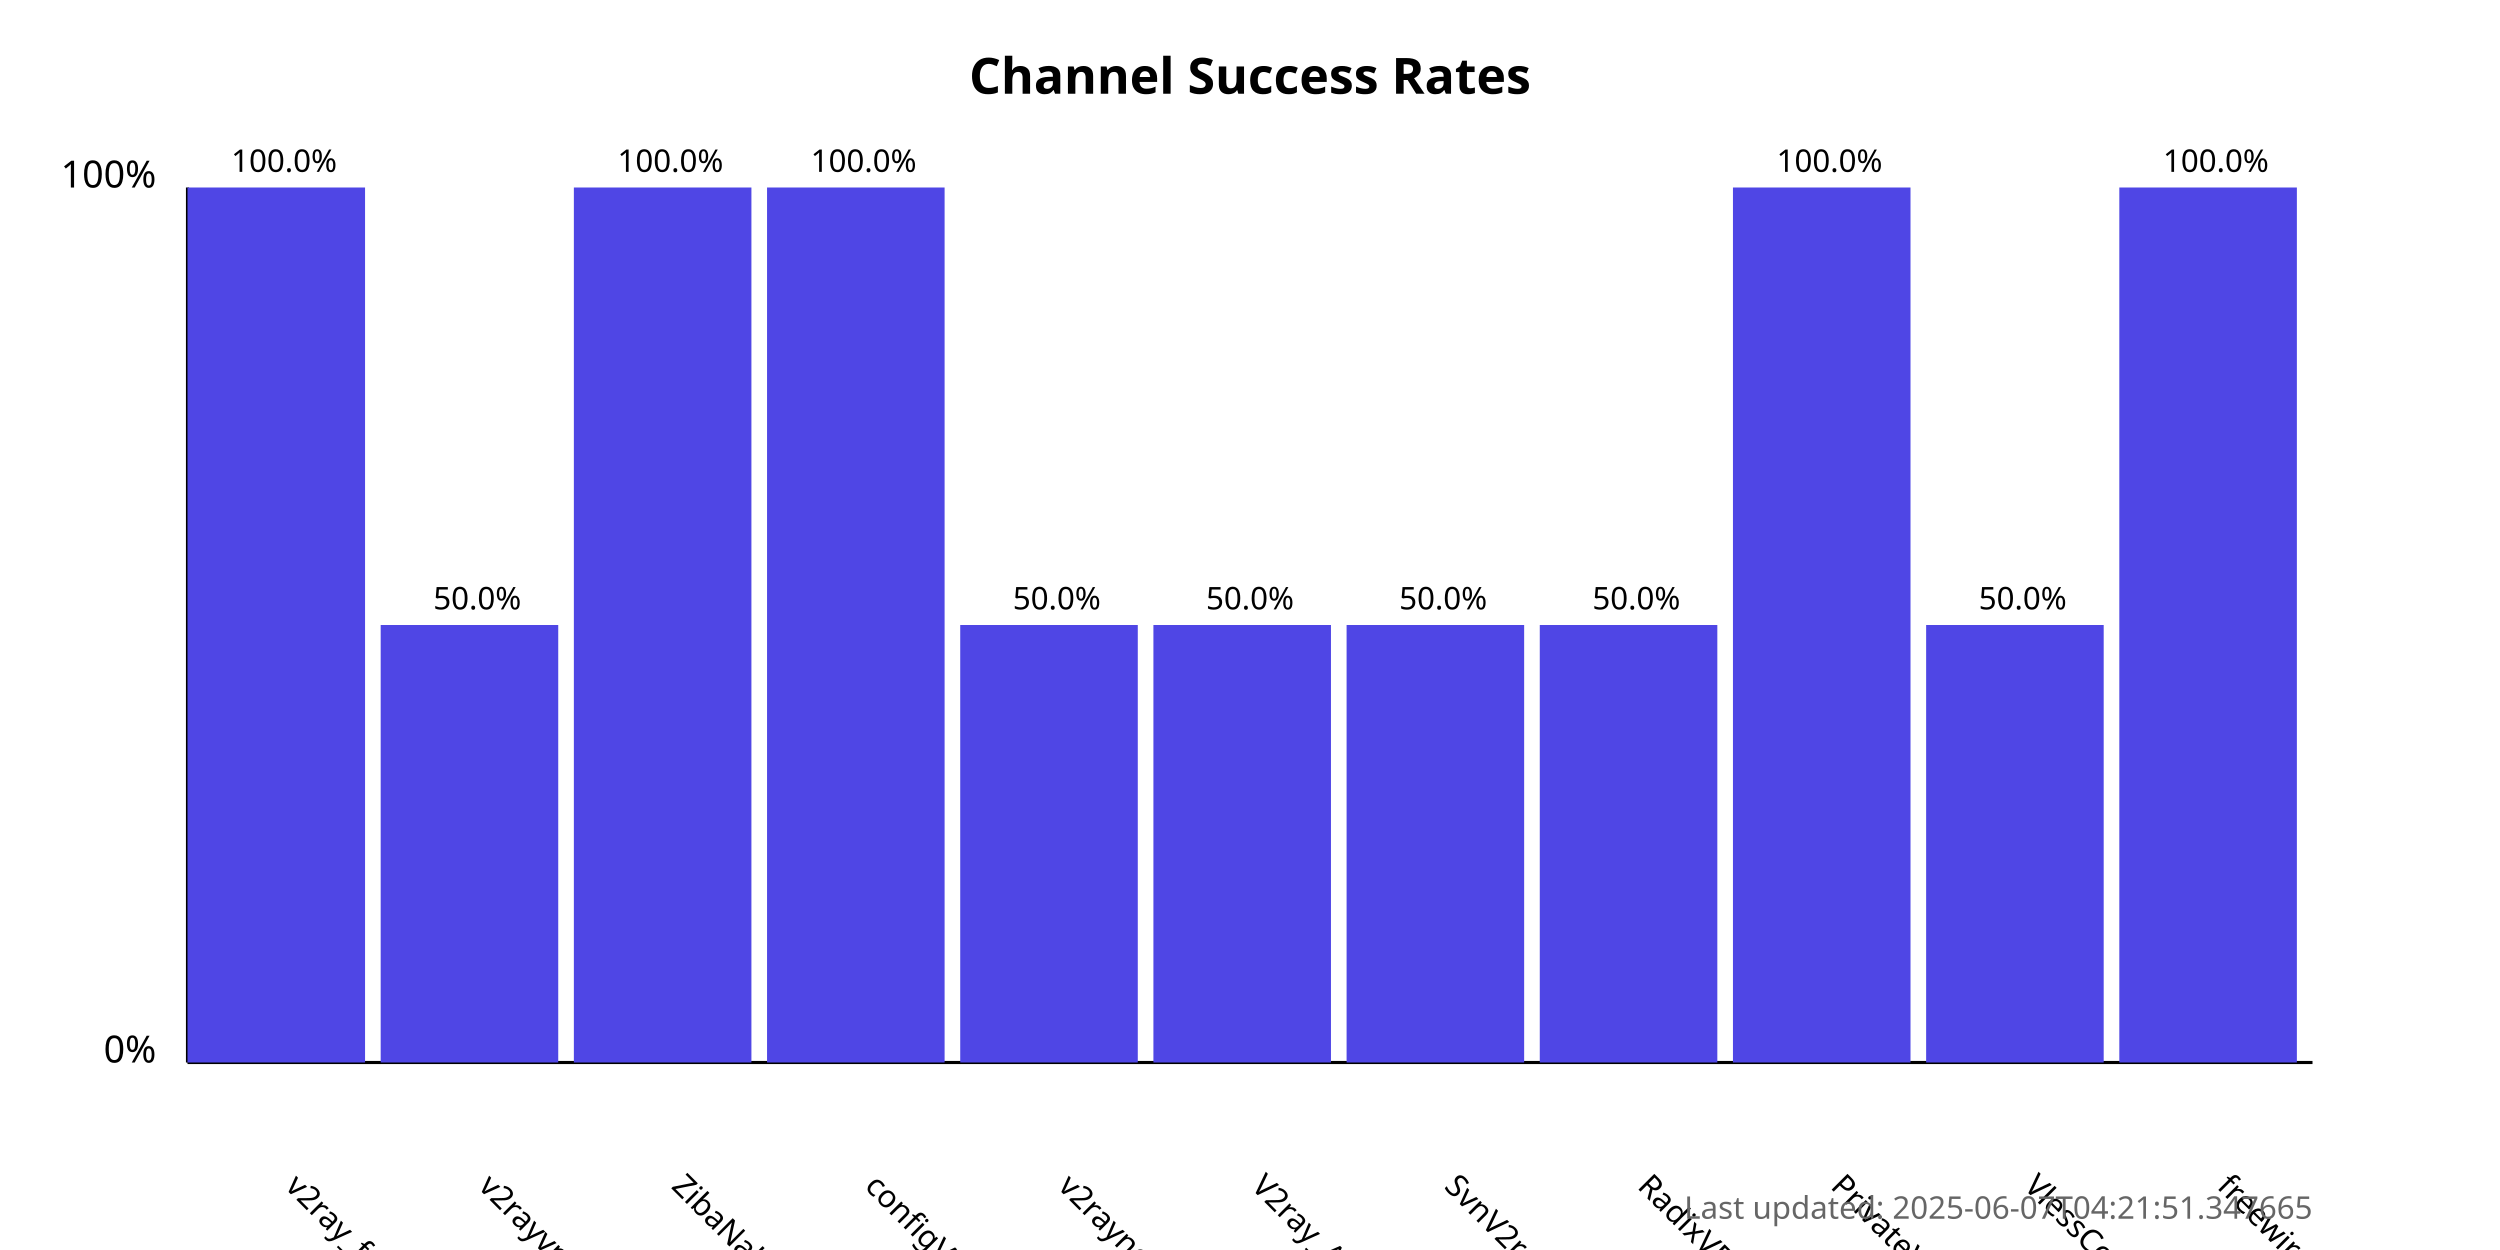
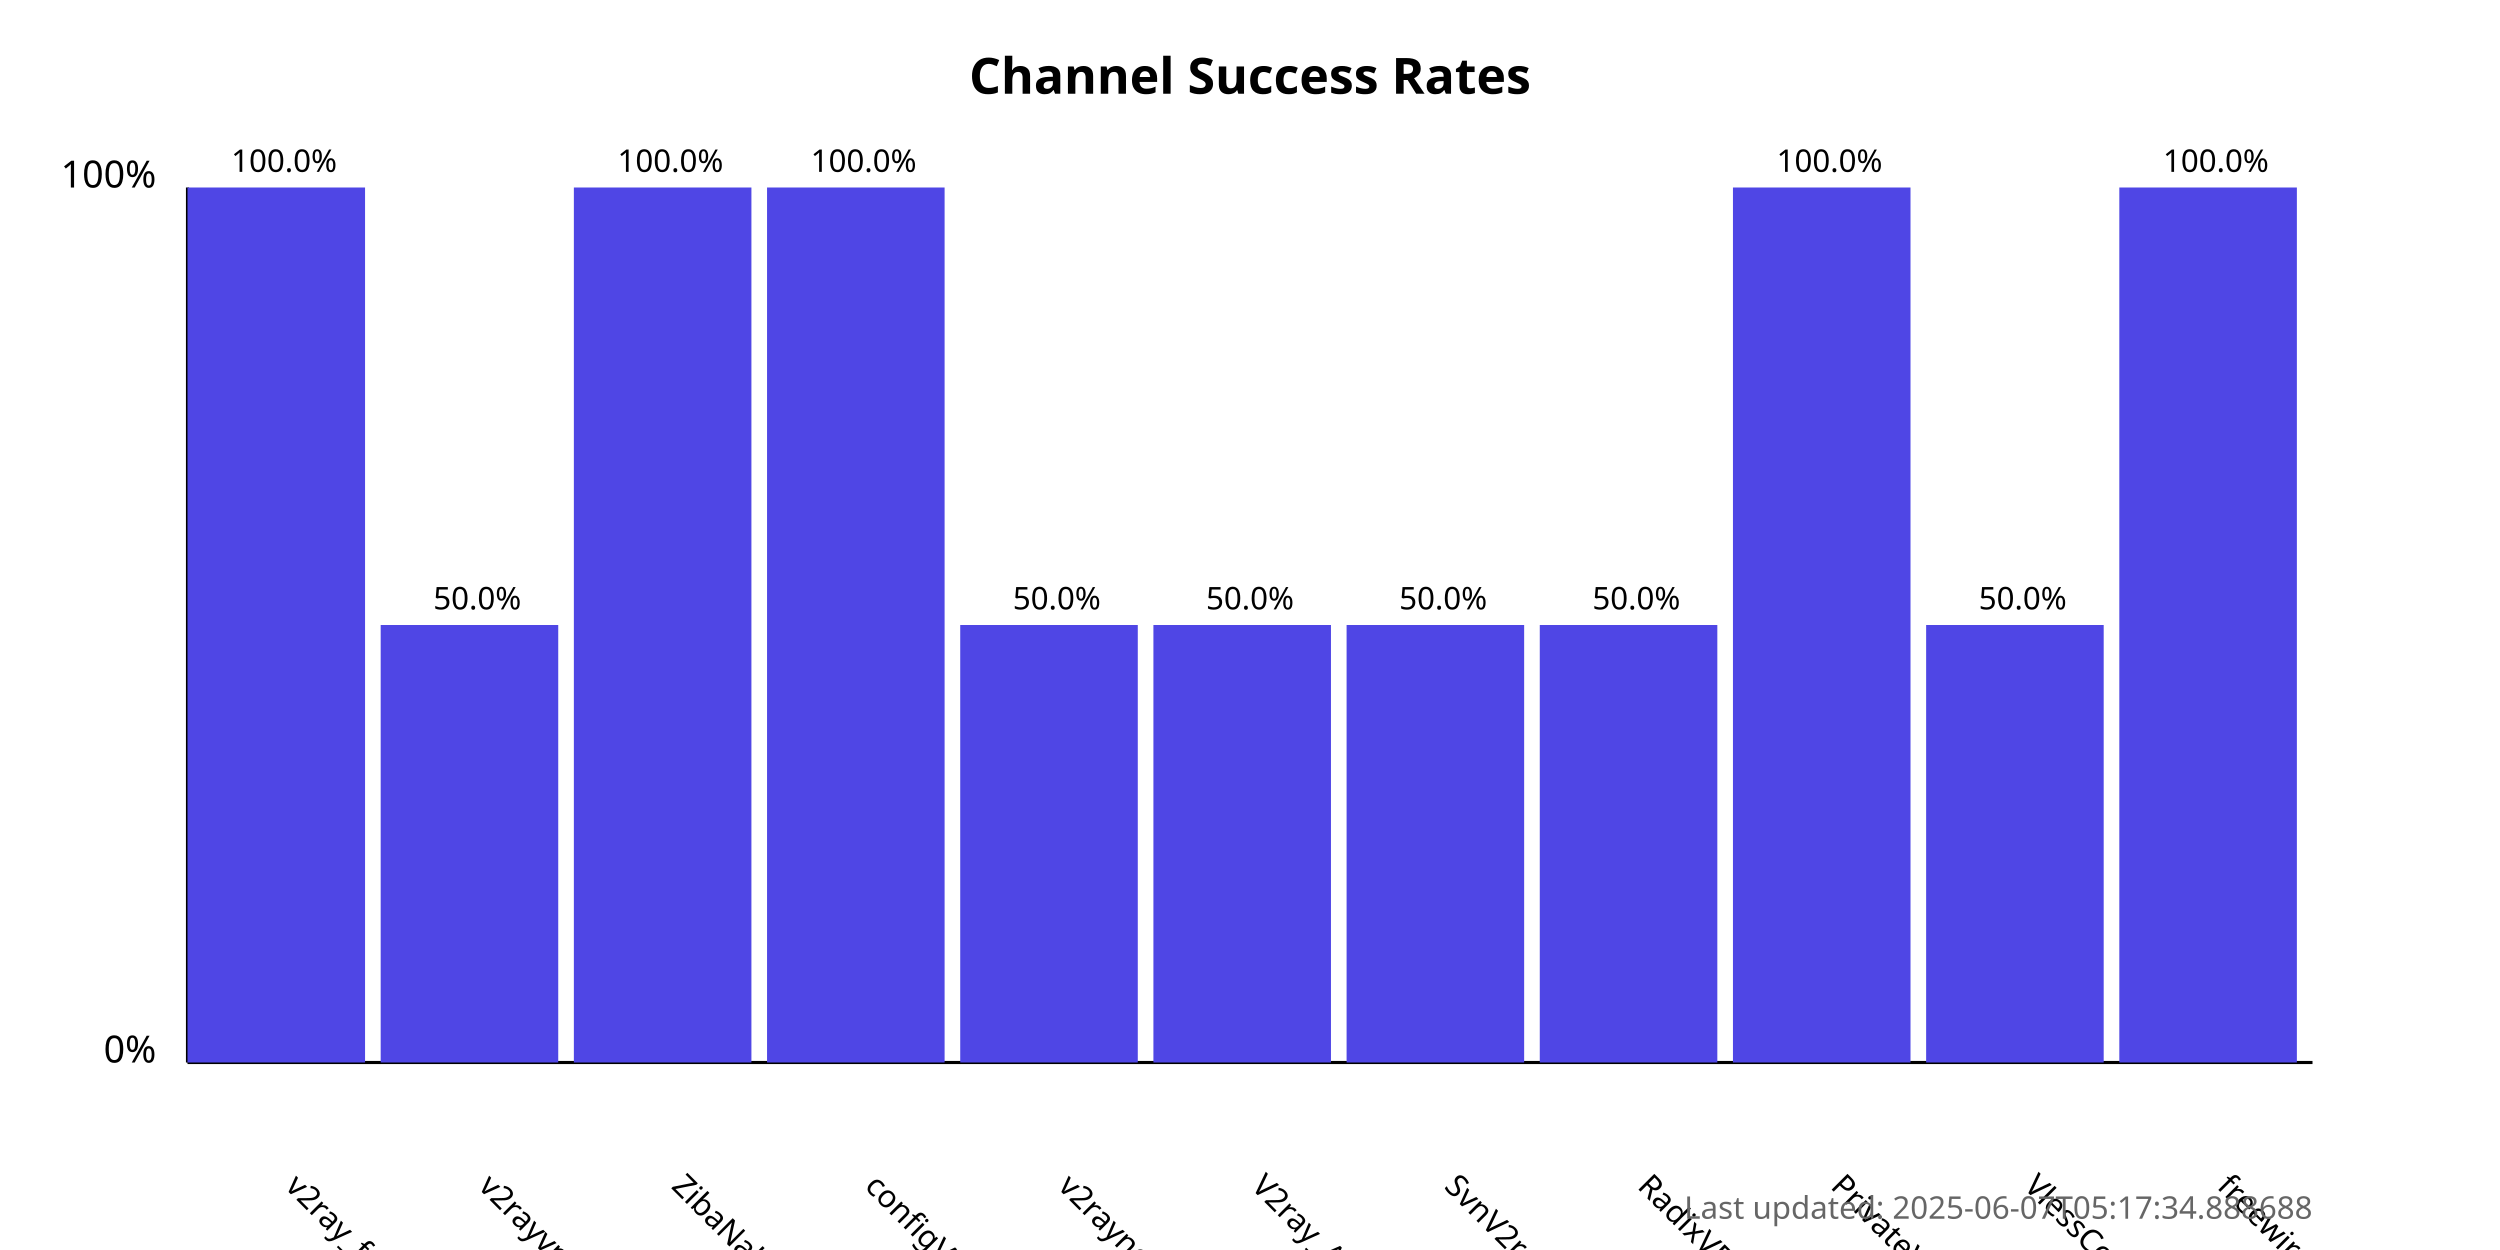
<svg xmlns="http://www.w3.org/2000/svg" width="800" height="400">
  <style>
            .chart-title { font: bold 16px sans-serif; }
            .axis-label { font: 12px sans-serif; }
            .tick-label { font: 10px sans-serif; }
            .bar { fill: #4f46e5; }
            .bar:hover { fill: #6366f1; }
            .timestamp { font: 10px sans-serif; fill: #666; }
        </style>
  <text x="400.0" y="30" text-anchor="middle" class="chart-title">
            Channel Success Rates
        </text>
  <line x1="60" y1="340" x2="60" y2="60" stroke="black" stroke-width="1" />
  <line x1="60" y1="340" x2="740" y2="340" stroke="black" stroke-width="1" />
  <text x="50" y="340" text-anchor="end" class="axis-label">0%</text>
  <text x="50" y="60" text-anchor="end" class="axis-label">100%</text>
  <g>
    <rect x="60" y="60.0" width="56.818" height="280.0" class="bar" />
    <text x="90.909" y="380" transform="rotate(45, 90.90909, 380)" text-anchor="start" class="tick-label">
                v2ray_free_conf
            </text>
    <text x="90.909" y="55.0" text-anchor="middle" class="tick-label">
                100.0%
            </text>
  </g>
  <g>
    <rect x="121.818" y="200.0" width="56.818" height="140.0" class="bar" />
    <text x="152.727" y="380" transform="rotate(45, 152.7273, 380)" text-anchor="start" class="tick-label">
                v2rayvpno
            </text>
    <text x="152.727" y="195.0" text-anchor="middle" class="tick-label">
                50.0%
            </text>
  </g>
  <g>
    <rect x="183.636" y="60.0" width="56.818" height="280.0" class="bar" />
    <text x="214.545" y="380" transform="rotate(45, 214.5455, 380)" text-anchor="start" class="tick-label">
                ZibaNabz
            </text>
    <text x="214.545" y="55.0" text-anchor="middle" class="tick-label">
                100.0%
            </text>
  </g>
  <g>
    <rect x="245.455" y="60.0" width="56.818" height="280.0" class="bar" />
    <text x="276.364" y="380" transform="rotate(45, 276.3636, 380)" text-anchor="start" class="tick-label">
                configV2rayForFree
            </text>
    <text x="276.364" y="55.0" text-anchor="middle" class="tick-label">
                100.0%
            </text>
  </g>
  <g>
    <rect x="307.273" y="200.0" width="56.818" height="140.0" class="bar" />
    <text x="338.182" y="380" transform="rotate(45, 338.1818, 380)" text-anchor="start" class="tick-label">
                v2rayngvpn
            </text>
    <text x="338.182" y="195.0" text-anchor="middle" class="tick-label">
                50.0%
            </text>
  </g>
  <g>
    <rect x="369.091" y="200.0" width="56.818" height="140.0" class="bar" />
    <text x="400.0" y="380" transform="rotate(45, 400.0, 380)" text-anchor="start" class="tick-label">
                V2ray_Alpha
            </text>
    <text x="400.0" y="195.0" text-anchor="middle" class="tick-label">
                50.0%
            </text>
  </g>
  <g>
    <rect x="430.909" y="200.0" width="56.818" height="140.0" class="bar" />
    <text x="461.818" y="380" transform="rotate(45, 461.8182, 380)" text-anchor="start" class="tick-label">
                SvnV2ray
            </text>
    <text x="461.818" y="195.0" text-anchor="middle" class="tick-label">
                50.0%
            </text>
  </g>
  <g>
    <rect x="492.727" y="200.0" width="56.818" height="140.0" class="bar" />
    <text x="523.636" y="380" transform="rotate(45, 523.6364, 380)" text-anchor="start" class="tick-label">
                RadixVPN
            </text>
    <text x="523.636" y="195.0" text-anchor="middle" class="tick-label">
                50.0%
            </text>
  </g>
  <g>
    <rect x="554.545" y="60.0" width="56.818" height="280.0" class="bar" />
    <text x="585.455" y="380" transform="rotate(45, 585.4545, 380)" text-anchor="start" class="tick-label">
                PrivateVPNs
            </text>
    <text x="585.455" y="55.0" text-anchor="middle" class="tick-label">
                100.0%
            </text>
  </g>
  <g>
    <rect x="616.364" y="200.0" width="56.818" height="140.0" class="bar" />
    <text x="647.273" y="380" transform="rotate(45, 647.2727, 380)" text-anchor="start" class="tick-label">
                VlessConfig
            </text>
    <text x="647.273" y="195.0" text-anchor="middle" class="tick-label">
                50.0%
            </text>
  </g>
  <g>
    <rect x="678.182" y="60.0" width="56.818" height="280.0" class="bar" />
    <text x="709.091" y="380" transform="rotate(45, 709.0909, 380)" text-anchor="start" class="tick-label">
                freewireguard
            </text>
    <text x="709.091" y="55.0" text-anchor="middle" class="tick-label">
                100.0%
            </text>
  </g>
  <text x="740" y="390" text-anchor="end" class="timestamp">
-             Last updated: 2025-06-07T04:21:51.347665
+             Last updated: 2025-06-07T05:17:34.888688
        </text>
</svg>
